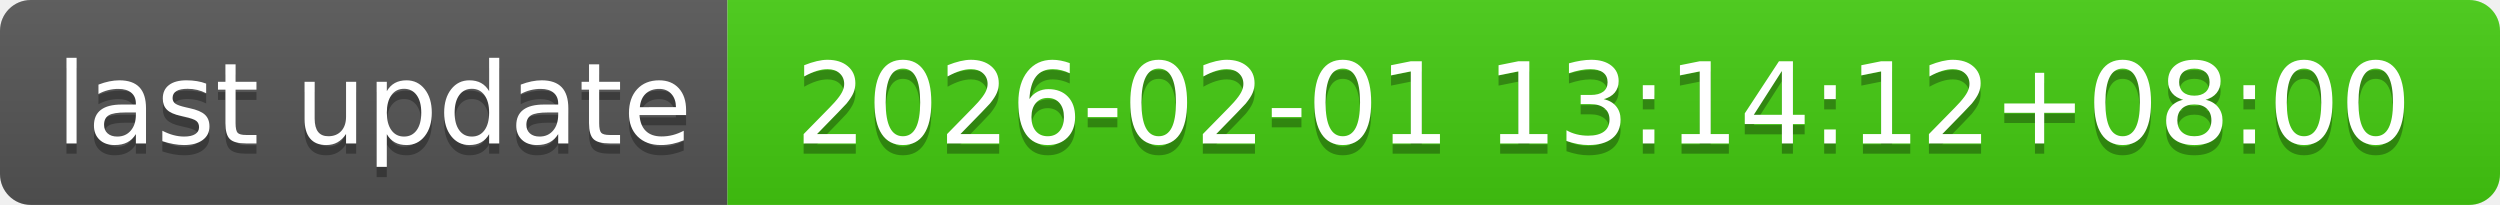
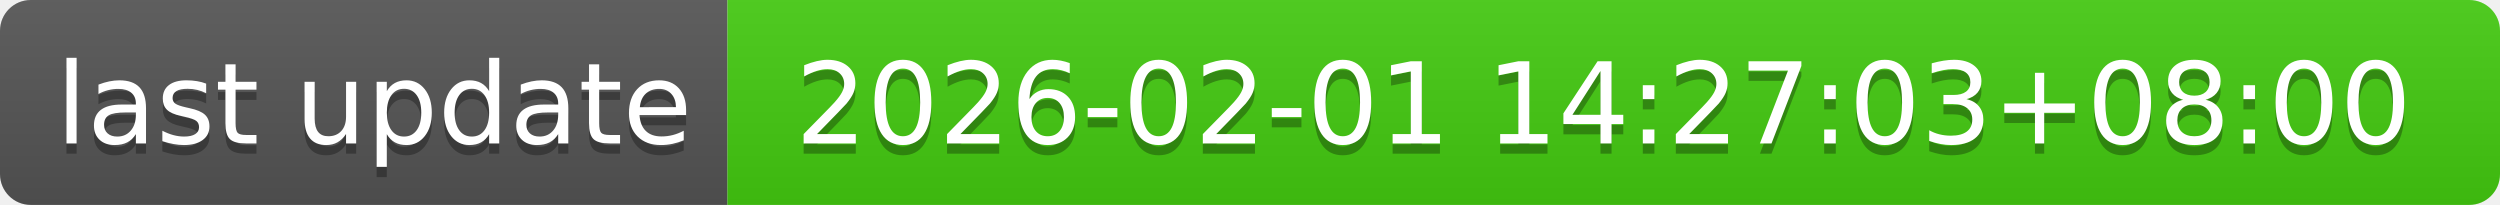
- <svg xmlns="http://www.w3.org/2000/svg" width="244" height="20" role="img" aria-label="last update: 2026-02-01 13:14:12+08:00">
+ <svg xmlns="http://www.w3.org/2000/svg" width="244" height="20" role="img" aria-label="last update: 2026-02-01 14:27:03+08:00">
  <linearGradient id="s" x2="0" y2="100%">
    <stop offset="0" stop-color="#bbb" stop-opacity=".1" />
    <stop offset="1" stop-opacity=".1" />
  </linearGradient>
  <clipPath id="r">
    <rect width="244" height="20" rx="3" fill="#fff" />
  </clipPath>
  <g clip-path="url(#r)">
    <rect width="71" height="20" fill="#555" />
    <rect x="71" width="173" height="20" fill="#4c1" />
    <rect width="244" height="20" fill="url(#s)" />
  </g>
  <g fill="#fff" text-anchor="middle" font-family="Verdana,Geneva,DejaVu Sans,sans-serif" text-rendering="geometricPrecision" font-size="110">
    <text aria-hidden="true" x="365" y="150" fill="#010101" fill-opacity=".3" transform="scale(.1)" textLength="610">last update</text>
    <text x="365" y="140" transform="scale(.1)" fill="#fff" textLength="610">last update</text>
-     <text aria-hidden="true" x="1565" y="150" fill="#010101" fill-opacity=".3" transform="scale(.1)" textLength="1630">2026-02-01 13:14:12+08:00</text>
-     <text x="1565" y="140" transform="scale(.1)" fill="#fff" textLength="1630">2026-02-01 13:14:12+08:00</text>
+     <text aria-hidden="true" x="1565" y="150" fill="#010101" fill-opacity=".3" transform="scale(.1)" textLength="1630">2026-02-01 14:27:03+08:00</text>
+     <text x="1565" y="140" transform="scale(.1)" fill="#fff" textLength="1630">2026-02-01 14:27:03+08:00</text>
  </g>
</svg>
